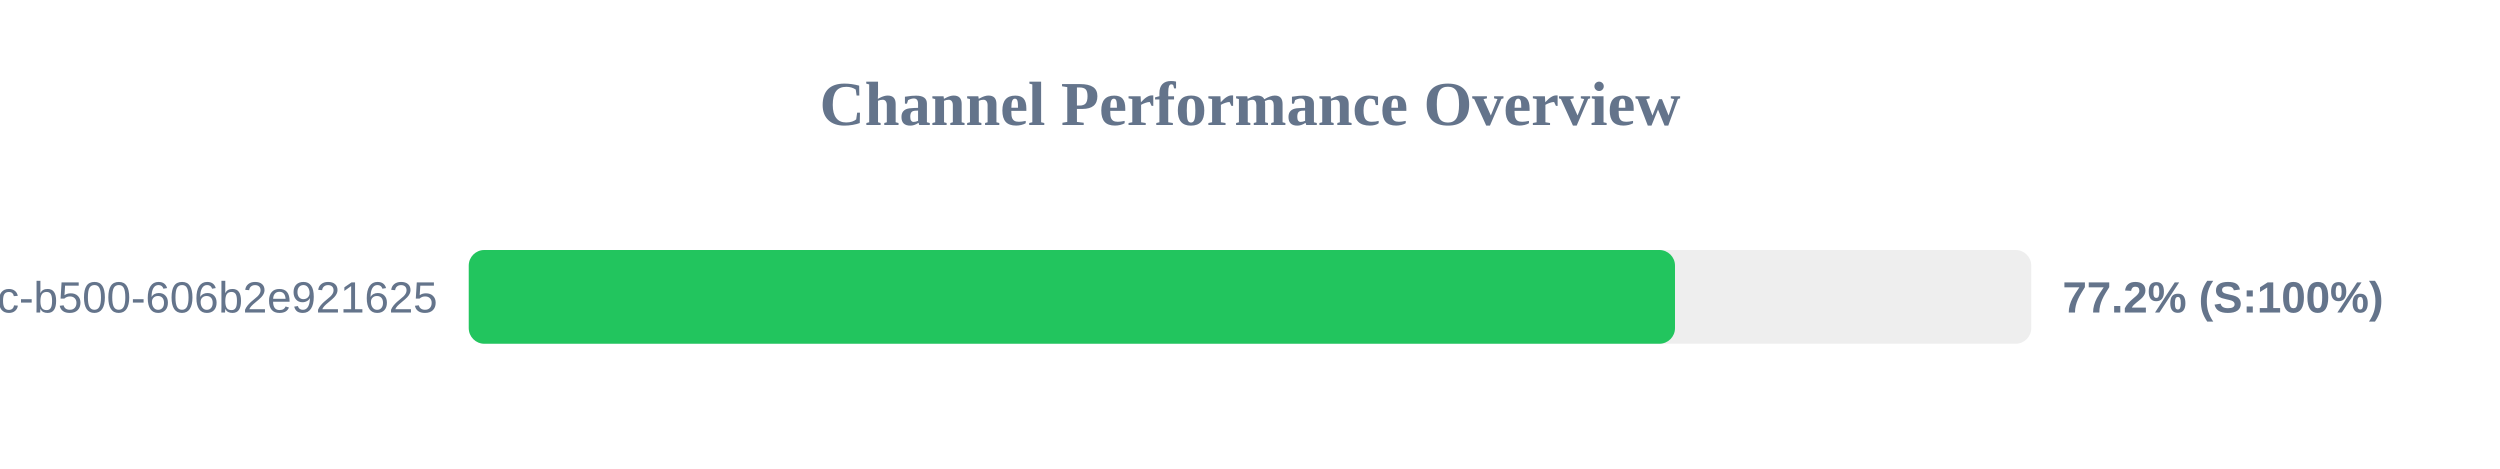
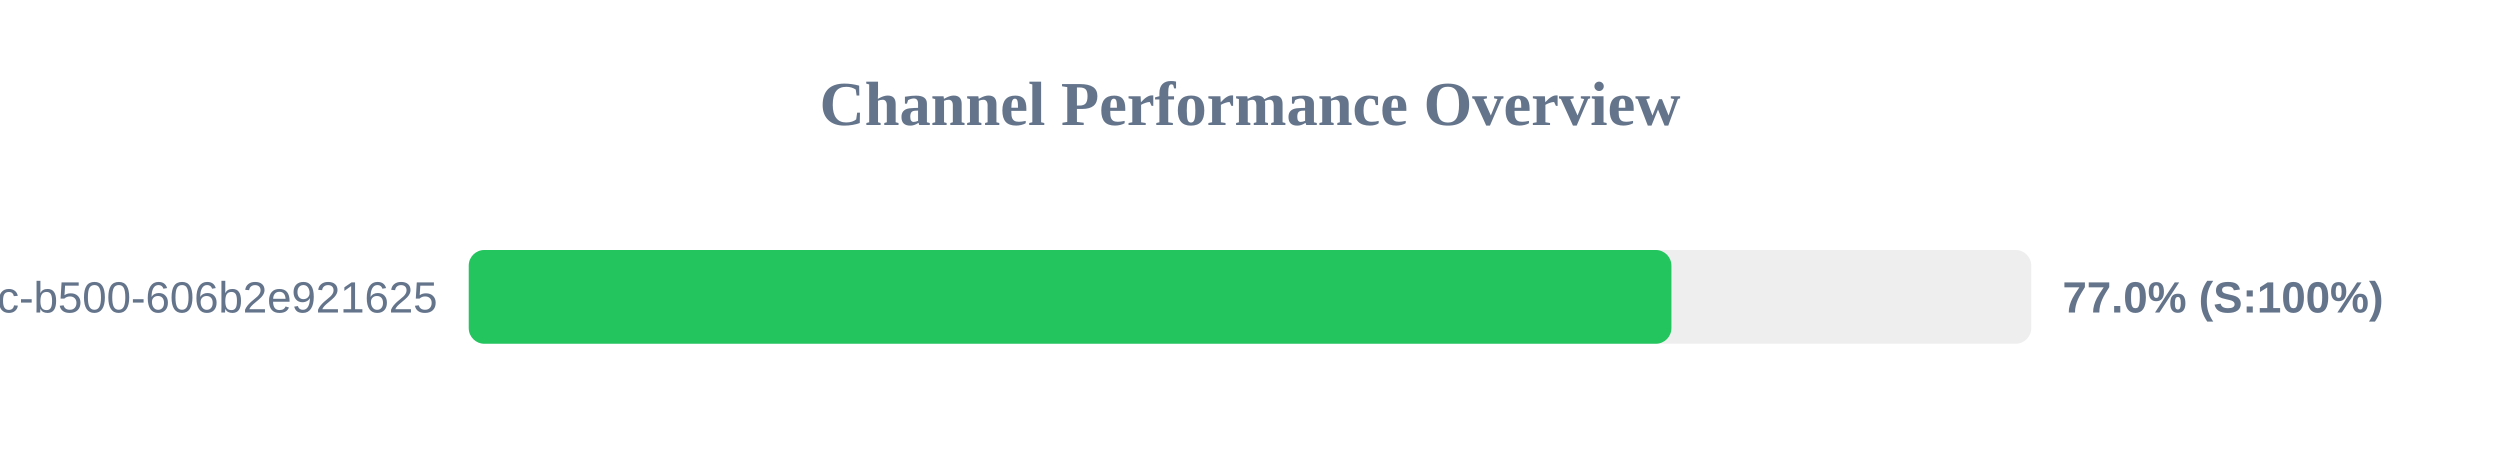
<svg xmlns="http://www.w3.org/2000/svg" width="800" height="150" version="1.1">
  <style>
        .row { font: 14px Arial; fill: #64748b; }
        .score { font: bold 14px Arial; fill: #64748b; }
    </style>
  <text x="400" y="40" text-anchor="middle" font-size="20px" font-weight="bold" fill="#64748b">Channel Performance Overview</text>
  <rect x="150" y="80" width="500" height="30" fill="#eee" rx="5" />
-   <rect x="150" y="80" width="386.0" height="30" fill="#22c55e" rx="5" />
+   <rect x="150" y="80" width="384.85" height="30" fill="#22c55e" rx="5" />
  <text x="140" y="100" text-anchor="end" class="row">?uuid=f901861b-6491-450c-b500-606b2e921625</text>
-   <text x="660" y="100" text-anchor="start" class="score">77.2% (S:100%)</text>
+   <text x="660" y="100" text-anchor="start" class="score">77.0% (S:100%)</text>
</svg>
